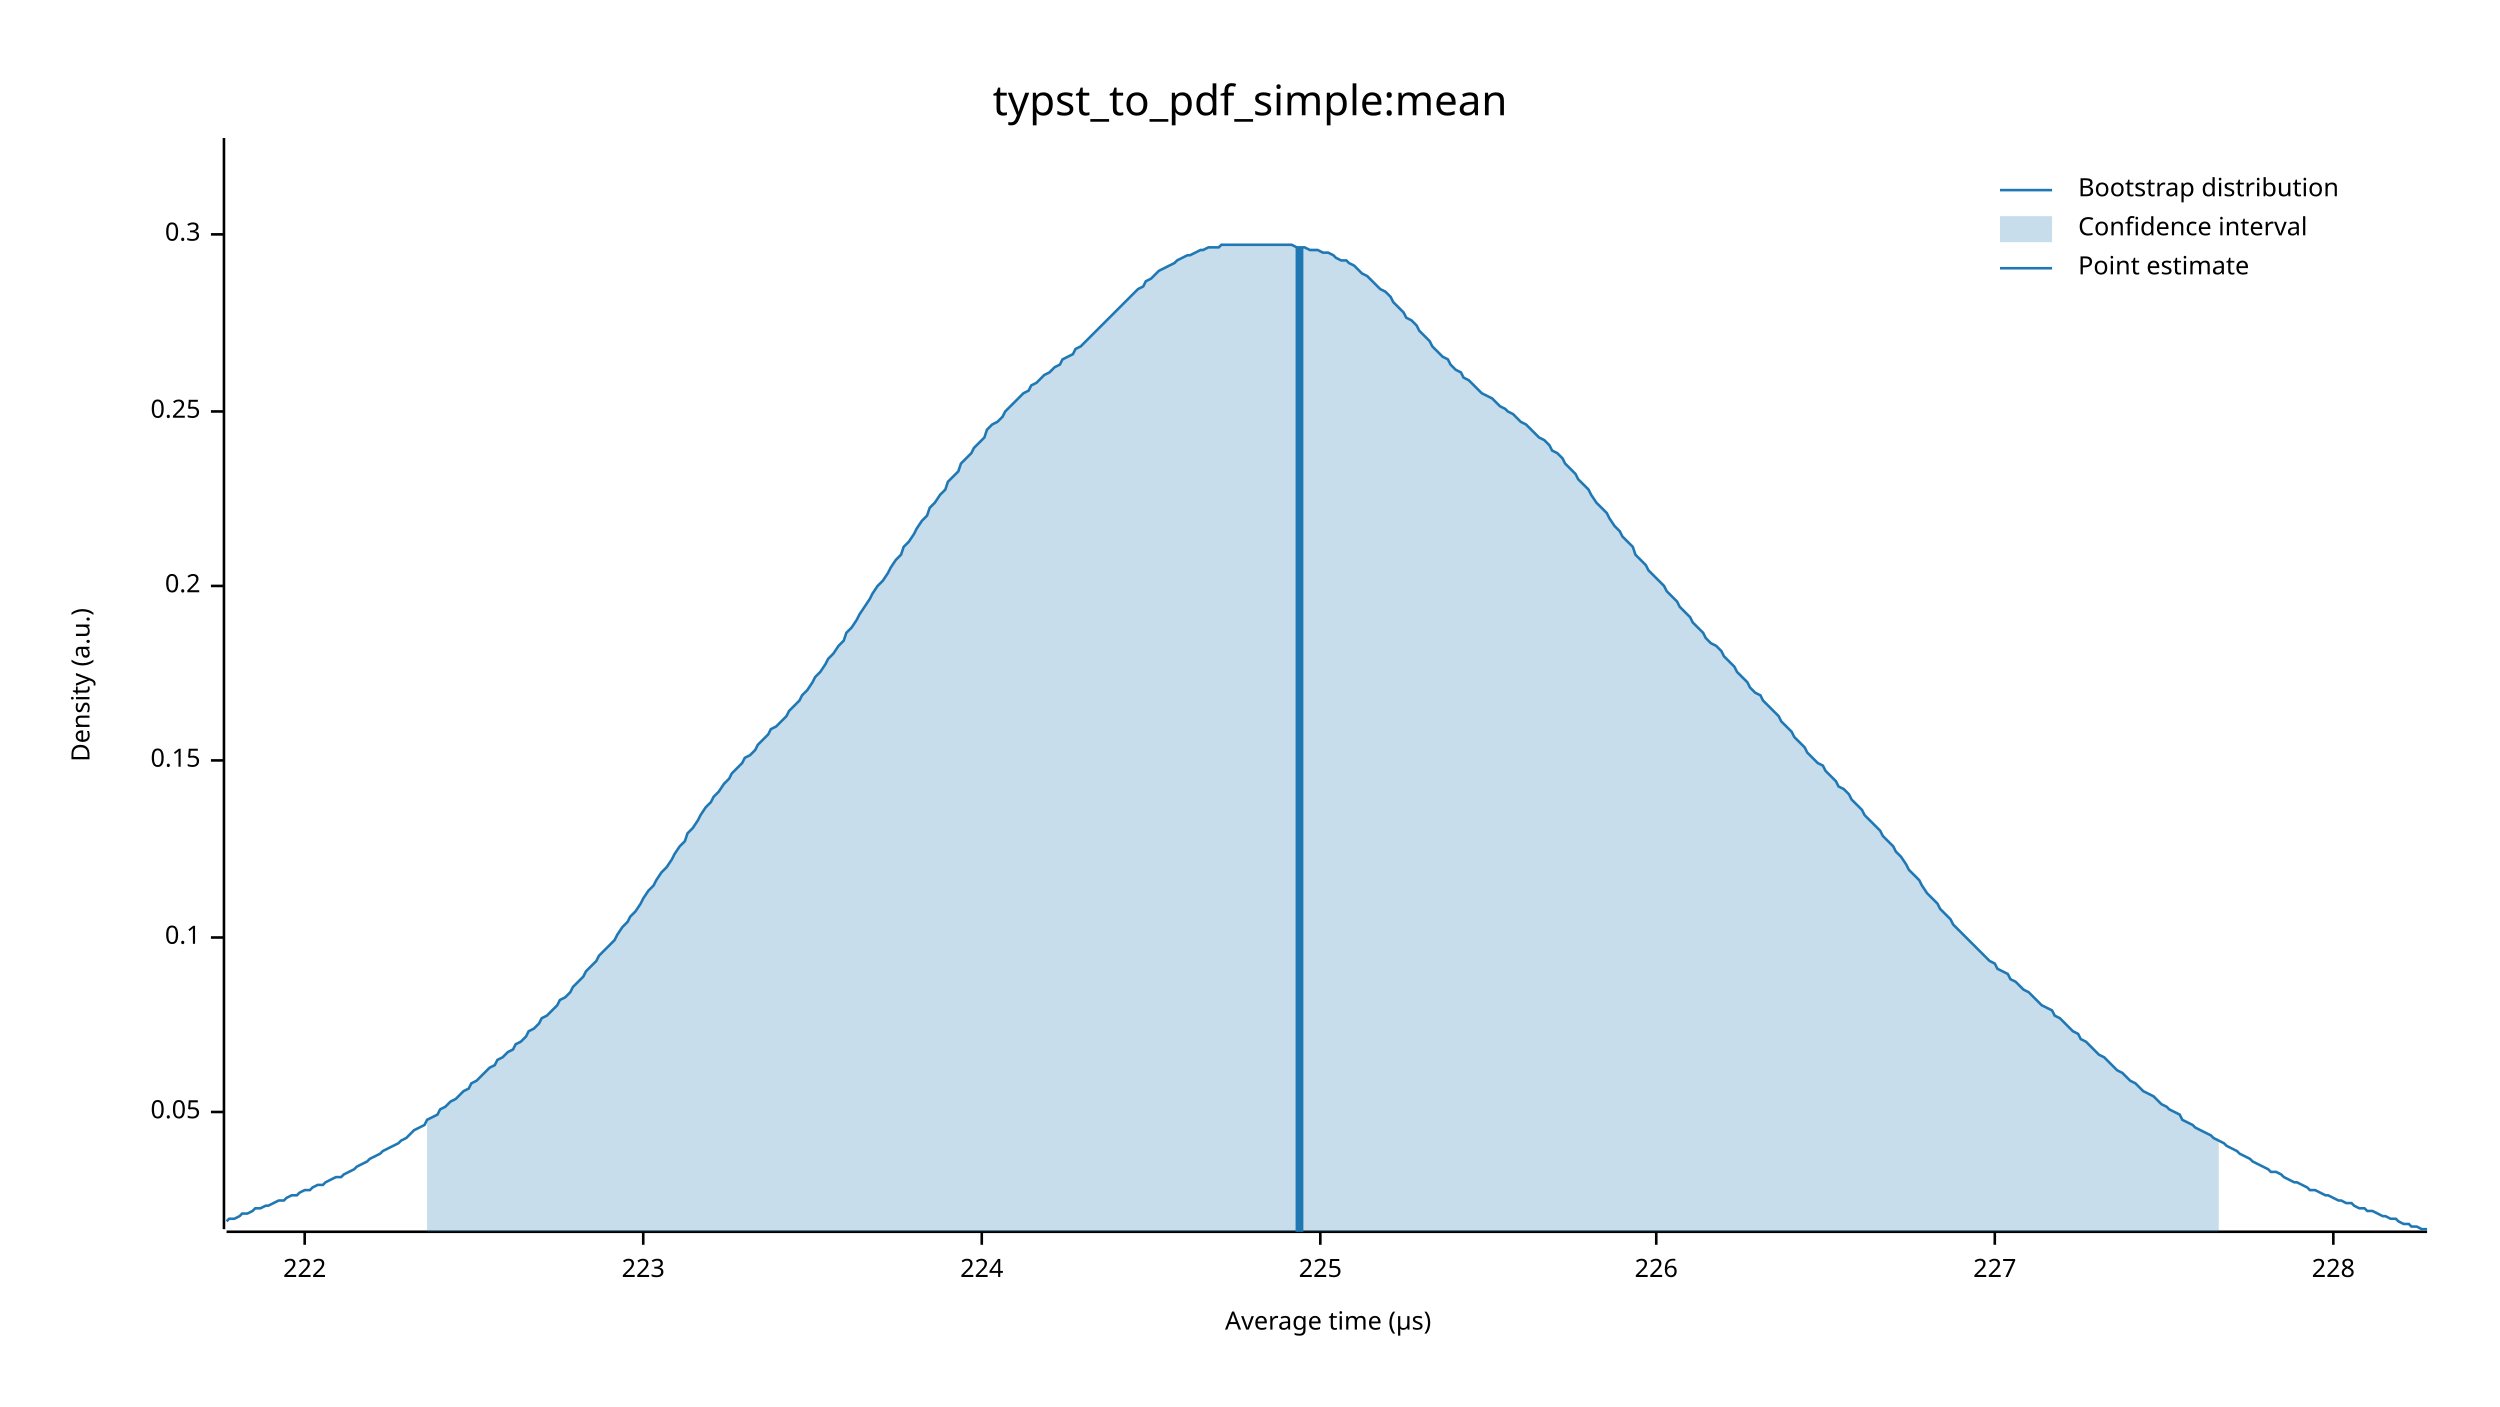
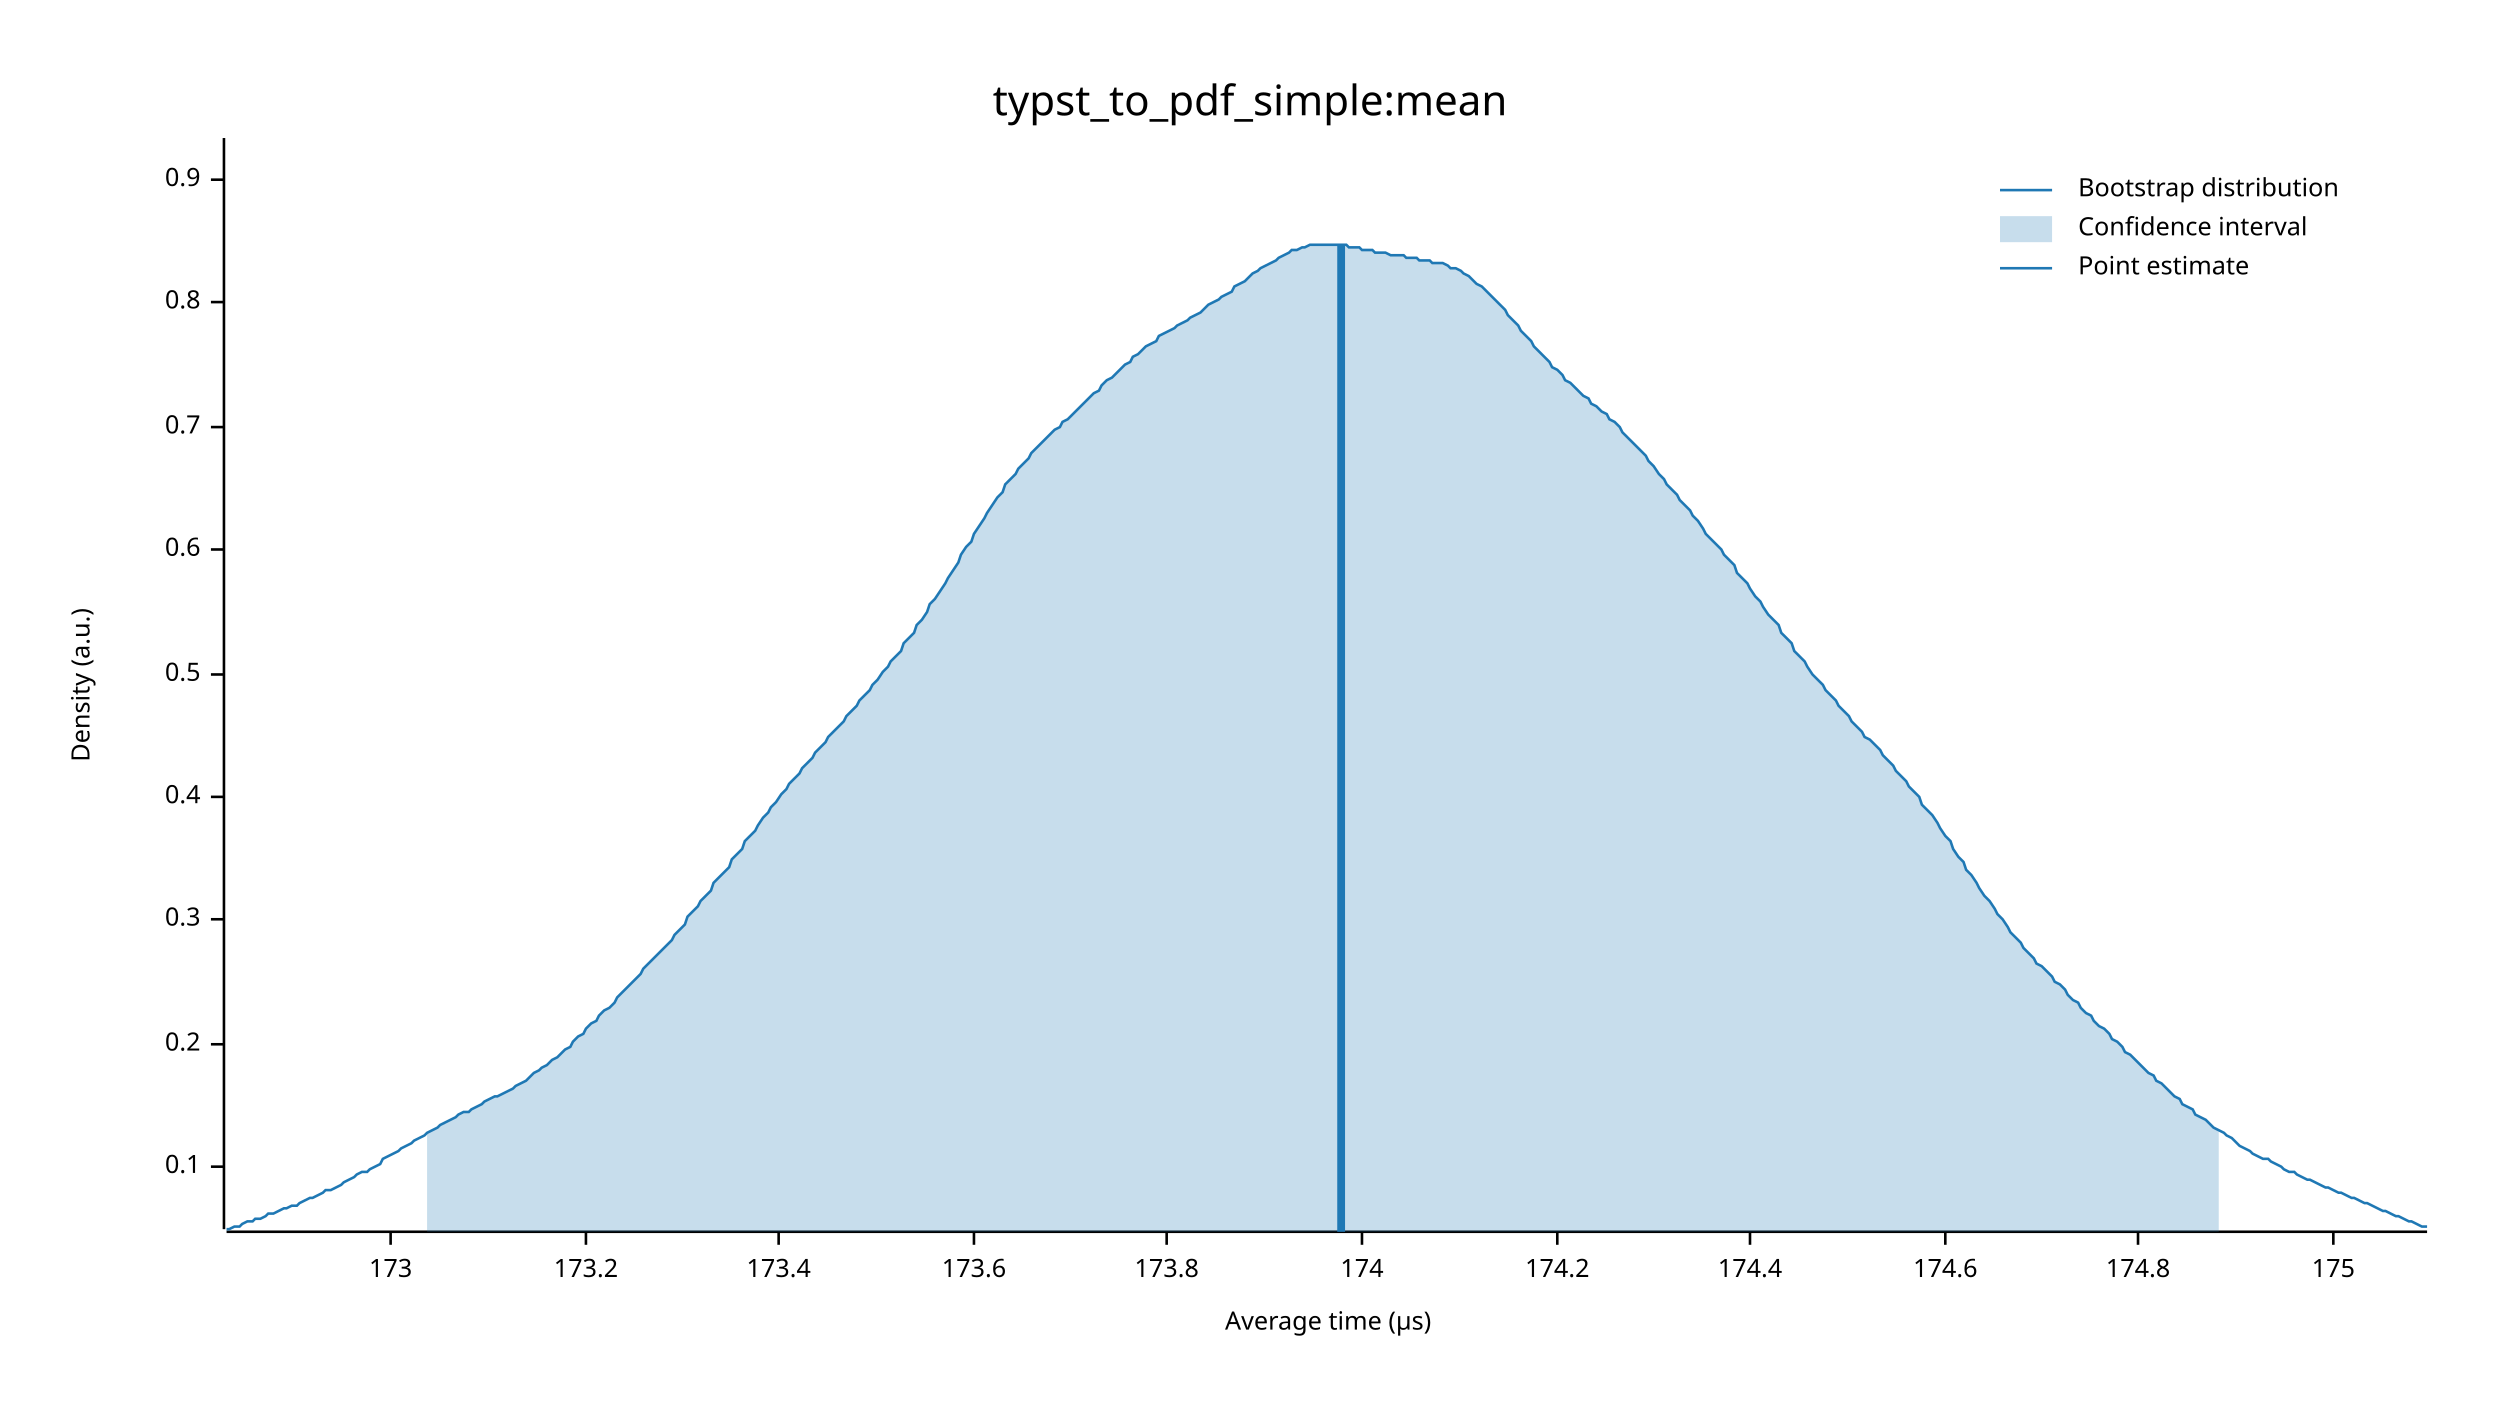
<svg xmlns="http://www.w3.org/2000/svg" width="960" height="540" viewBox="0 0 960 540">
  <text x="480" y="32" dy="0.76em" text-anchor="middle" font-family="sans-serif" font-size="16.129" opacity="1" fill="#000000">
typst_to_pdf_simple:mean
</text>
  <text x="27" y="263" dy="0.76em" text-anchor="middle" font-family="sans-serif" font-size="9.677" opacity="1" fill="#000000" transform="rotate(270, 27, 263)">
Density (a.u.)
</text>
  <text x="510" y="513" dy="-0.5ex" text-anchor="middle" font-family="sans-serif" font-size="9.677" opacity="1" fill="#000000">
Average time (µs)
</text>
  <polyline fill="none" opacity="1" stroke="#000000" stroke-width="1" points="86,53 86,472 " />
-   <text x="77" y="427" dy="0.5ex" text-anchor="end" font-family="sans-serif" font-size="9.677" opacity="1" fill="#000000">
- 0.05
- </text>
-   <polyline fill="none" opacity="1" stroke="#000000" stroke-width="1" points="81,427 86,427 " />
-   <text x="77" y="360" dy="0.5ex" text-anchor="end" font-family="sans-serif" font-size="9.677" opacity="1" fill="#000000">
+   <text x="77" y="448" dy="0.5ex" text-anchor="end" font-family="sans-serif" font-size="9.677" opacity="1" fill="#000000">
0.1
</text>
-   <polyline fill="none" opacity="1" stroke="#000000" stroke-width="1" points="81,360 86,360 " />
-   <text x="77" y="292" dy="0.5ex" text-anchor="end" font-family="sans-serif" font-size="9.677" opacity="1" fill="#000000">
- 0.15
- </text>
-   <polyline fill="none" opacity="1" stroke="#000000" stroke-width="1" points="81,292 86,292 " />
-   <text x="77" y="225" dy="0.5ex" text-anchor="end" font-family="sans-serif" font-size="9.677" opacity="1" fill="#000000">
+   <polyline fill="none" opacity="1" stroke="#000000" stroke-width="1" points="81,448 86,448 " />
+   <text x="77" y="401" dy="0.5ex" text-anchor="end" font-family="sans-serif" font-size="9.677" opacity="1" fill="#000000">
0.2
</text>
-   <polyline fill="none" opacity="1" stroke="#000000" stroke-width="1" points="81,225 86,225 " />
-   <text x="77" y="158" dy="0.5ex" text-anchor="end" font-family="sans-serif" font-size="9.677" opacity="1" fill="#000000">
- 0.25
- </text>
-   <polyline fill="none" opacity="1" stroke="#000000" stroke-width="1" points="81,158 86,158 " />
-   <text x="77" y="90" dy="0.5ex" text-anchor="end" font-family="sans-serif" font-size="9.677" opacity="1" fill="#000000">
+   <polyline fill="none" opacity="1" stroke="#000000" stroke-width="1" points="81,401 86,401 " />
+   <text x="77" y="353" dy="0.5ex" text-anchor="end" font-family="sans-serif" font-size="9.677" opacity="1" fill="#000000">
0.3
</text>
-   <polyline fill="none" opacity="1" stroke="#000000" stroke-width="1" points="81,90 86,90 " />
+   <polyline fill="none" opacity="1" stroke="#000000" stroke-width="1" points="81,353 86,353 " />
+   <text x="77" y="306" dy="0.5ex" text-anchor="end" font-family="sans-serif" font-size="9.677" opacity="1" fill="#000000">
+ 0.4
+ </text>
+   <polyline fill="none" opacity="1" stroke="#000000" stroke-width="1" points="81,306 86,306 " />
+   <text x="77" y="259" dy="0.5ex" text-anchor="end" font-family="sans-serif" font-size="9.677" opacity="1" fill="#000000">
+ 0.5
+ </text>
+   <polyline fill="none" opacity="1" stroke="#000000" stroke-width="1" points="81,259 86,259 " />
+   <text x="77" y="211" dy="0.5ex" text-anchor="end" font-family="sans-serif" font-size="9.677" opacity="1" fill="#000000">
+ 0.6
+ </text>
+   <polyline fill="none" opacity="1" stroke="#000000" stroke-width="1" points="81,211 86,211 " />
+   <text x="77" y="164" dy="0.5ex" text-anchor="end" font-family="sans-serif" font-size="9.677" opacity="1" fill="#000000">
+ 0.7
+ </text>
+   <polyline fill="none" opacity="1" stroke="#000000" stroke-width="1" points="81,164 86,164 " />
+   <text x="77" y="116" dy="0.5ex" text-anchor="end" font-family="sans-serif" font-size="9.677" opacity="1" fill="#000000">
+ 0.8
+ </text>
+   <polyline fill="none" opacity="1" stroke="#000000" stroke-width="1" points="81,116 86,116 " />
+   <text x="77" y="69" dy="0.5ex" text-anchor="end" font-family="sans-serif" font-size="9.677" opacity="1" fill="#000000">
+ 0.9
+ </text>
+   <polyline fill="none" opacity="1" stroke="#000000" stroke-width="1" points="81,69 86,69 " />
  <polyline fill="none" opacity="1" stroke="#000000" stroke-width="1" points="87,473 932,473 " />
-   <text x="117" y="483" dy="0.76em" text-anchor="middle" font-family="sans-serif" font-size="9.677" opacity="1" fill="#000000">
- 222
+   <text x="150" y="483" dy="0.76em" text-anchor="middle" font-family="sans-serif" font-size="9.677" opacity="1" fill="#000000">
+ 173
</text>
-   <polyline fill="none" opacity="1" stroke="#000000" stroke-width="1" points="117,473 117,478 " />
-   <text x="247" y="483" dy="0.76em" text-anchor="middle" font-family="sans-serif" font-size="9.677" opacity="1" fill="#000000">
- 223
+   <polyline fill="none" opacity="1" stroke="#000000" stroke-width="1" points="150,473 150,478 " />
+   <text x="225" y="483" dy="0.76em" text-anchor="middle" font-family="sans-serif" font-size="9.677" opacity="1" fill="#000000">
+ 173.2
</text>
-   <polyline fill="none" opacity="1" stroke="#000000" stroke-width="1" points="247,473 247,478 " />
-   <text x="377" y="483" dy="0.76em" text-anchor="middle" font-family="sans-serif" font-size="9.677" opacity="1" fill="#000000">
- 224
+   <polyline fill="none" opacity="1" stroke="#000000" stroke-width="1" points="225,473 225,478 " />
+   <text x="299" y="483" dy="0.76em" text-anchor="middle" font-family="sans-serif" font-size="9.677" opacity="1" fill="#000000">
+ 173.4
</text>
-   <polyline fill="none" opacity="1" stroke="#000000" stroke-width="1" points="377,473 377,478 " />
-   <text x="507" y="483" dy="0.76em" text-anchor="middle" font-family="sans-serif" font-size="9.677" opacity="1" fill="#000000">
- 225
+   <polyline fill="none" opacity="1" stroke="#000000" stroke-width="1" points="299,473 299,478 " />
+   <text x="374" y="483" dy="0.76em" text-anchor="middle" font-family="sans-serif" font-size="9.677" opacity="1" fill="#000000">
+ 173.6
</text>
-   <polyline fill="none" opacity="1" stroke="#000000" stroke-width="1" points="507,473 507,478 " />
-   <text x="636" y="483" dy="0.76em" text-anchor="middle" font-family="sans-serif" font-size="9.677" opacity="1" fill="#000000">
- 226
+   <polyline fill="none" opacity="1" stroke="#000000" stroke-width="1" points="374,473 374,478 " />
+   <text x="448" y="483" dy="0.76em" text-anchor="middle" font-family="sans-serif" font-size="9.677" opacity="1" fill="#000000">
+ 173.8
</text>
-   <polyline fill="none" opacity="1" stroke="#000000" stroke-width="1" points="636,473 636,478 " />
-   <text x="766" y="483" dy="0.76em" text-anchor="middle" font-family="sans-serif" font-size="9.677" opacity="1" fill="#000000">
- 227
+   <polyline fill="none" opacity="1" stroke="#000000" stroke-width="1" points="448,473 448,478 " />
+   <text x="523" y="483" dy="0.76em" text-anchor="middle" font-family="sans-serif" font-size="9.677" opacity="1" fill="#000000">
+ 174
</text>
-   <polyline fill="none" opacity="1" stroke="#000000" stroke-width="1" points="766,473 766,478 " />
+   <polyline fill="none" opacity="1" stroke="#000000" stroke-width="1" points="523,473 523,478 " />
+   <text x="598" y="483" dy="0.76em" text-anchor="middle" font-family="sans-serif" font-size="9.677" opacity="1" fill="#000000">
+ 174.2
+ </text>
+   <polyline fill="none" opacity="1" stroke="#000000" stroke-width="1" points="598,473 598,478 " />
+   <text x="672" y="483" dy="0.76em" text-anchor="middle" font-family="sans-serif" font-size="9.677" opacity="1" fill="#000000">
+ 174.4
+ </text>
+   <polyline fill="none" opacity="1" stroke="#000000" stroke-width="1" points="672,473 672,478 " />
+   <text x="747" y="483" dy="0.76em" text-anchor="middle" font-family="sans-serif" font-size="9.677" opacity="1" fill="#000000">
+ 174.6
+ </text>
+   <polyline fill="none" opacity="1" stroke="#000000" stroke-width="1" points="747,473 747,478 " />
+   <text x="821" y="483" dy="0.76em" text-anchor="middle" font-family="sans-serif" font-size="9.677" opacity="1" fill="#000000">
+ 174.8
+ </text>
+   <polyline fill="none" opacity="1" stroke="#000000" stroke-width="1" points="821,473 821,478 " />
  <text x="896" y="483" dy="0.76em" text-anchor="middle" font-family="sans-serif" font-size="9.677" opacity="1" fill="#000000">
- 228
+ 175
</text>
  <polyline fill="none" opacity="1" stroke="#000000" stroke-width="1" points="896,473 896,478 " />
-   <polyline fill="none" opacity="1" stroke="#1F78B4" stroke-width="1" points="87,469 88,468 90,468 92,467 93,466 95,466 97,465 98,464 100,464 102,463 103,463 105,462 107,461 109,461 110,460 112,459 114,459 115,458 117,457 119,457 120,456 122,455 124,455 125,454 127,453 129,452 131,452 132,451 134,450 136,449 137,448 139,447 141,446 142,445 144,444 146,443 147,442 149,441 151,440 153,439 154,438 156,437 158,435 159,434 161,433 163,432 164,430 166,429 168,428 169,426 171,425 173,423 175,422 176,421 178,419 180,418 181,416 183,415 185,413 186,412 188,410 190,409 191,407 193,406 195,404 197,403 198,401 200,400 202,398 203,396 205,395 207,393 208,391 210,390 212,388 214,386 215,384 217,383 219,381 220,379 222,377 224,375 225,373 227,371 229,369 230,367 232,365 234,363 236,361 237,359 239,356 241,354 242,352 244,350 246,347 247,345 249,342 251,340 252,338 254,335 256,333 258,330 259,328 261,325 263,323 264,320 266,318 268,315 269,313 271,310 273,308 274,306 276,304 278,301 280,299 281,297 283,295 285,293 286,291 288,290 290,288 291,286 293,284 295,282 296,280 298,279 300,277 302,275 303,273 305,271 307,269 308,267 310,265 312,262 313,260 315,258 317,255 318,253 320,251 322,248 324,246 325,243 327,241 329,238 330,236 332,233 334,230 335,228 337,225 339,223 341,220 342,218 344,215 346,213 347,210 349,208 351,205 352,203 354,200 356,198 357,195 359,193 361,190 363,188 364,185 366,183 368,181 369,178 371,176 373,174 374,172 376,170 378,168 379,165 381,163 383,162 385,160 386,158 388,156 390,154 391,153 393,151 395,150 396,148 398,147 400,145 401,144 403,143 405,141 407,140 408,138 410,137 412,136 413,134 415,133 417,131 418,130 420,128 422,126 423,125 425,123 427,121 429,119 430,118 432,116 434,114 435,113 437,111 439,110 440,108 442,107 444,105 445,104 447,103 449,102 451,101 452,100 454,99 456,98 457,98 459,97 461,96 462,96 464,95 466,95 468,95 469,94 471,94 473,94 474,94 476,94 478,94 479,94 481,94 483,94 484,94 486,94 488,94 490,94 491,94 493,94 495,94 496,94 498,95 500,95 501,95 503,96 505,96 506,96 508,97 510,97 512,98 513,99 515,100 517,100 518,101 520,102 522,104 523,105 525,106 527,108 528,109 530,111 532,112 534,114 535,116 537,118 539,120 540,122 542,123 544,125 545,127 547,129 549,131 550,133 552,135 554,137 556,138 557,140 559,142 561,143 562,145 564,146 566,148 567,149 569,151 571,152 573,153 574,154 576,156 578,157 579,158 581,159 583,161 584,162 586,163 588,165 589,166 591,168 593,169 595,171 596,173 598,174 600,176 601,178 603,180 605,182 606,184 608,186 610,188 611,190 613,193 615,195 617,197 618,199 620,202 622,204 623,206 625,208 627,210 628,213 630,215 632,217 633,219 635,221 637,223 639,225 640,227 642,229 644,231 645,233 647,235 649,237 650,239 652,241 654,243 655,245 657,247 659,248 661,250 662,252 664,254 666,256 667,258 669,260 671,262 672,264 674,266 676,267 677,269 679,271 681,273 683,275 684,277 686,279 688,281 689,283 691,285 693,287 694,289 696,291 698,293 700,294 701,296 703,298 705,300 706,302 708,303 710,305 711,307 713,309 715,311 716,313 718,315 720,317 722,319 723,321 725,323 727,325 728,327 730,329 732,332 733,334 735,336 737,338 738,340 740,343 742,345 744,347 745,349 747,351 749,353 750,355 752,357 754,359 755,360 757,362 759,364 760,365 762,367 764,369 766,370 767,372 769,373 771,374 772,376 774,377 776,379 777,380 779,381 781,383 782,384 784,386 786,387 788,388 789,390 791,391 793,393 794,394 796,396 798,397 799,399 801,400 803,402 804,403 806,405 808,406 810,408 811,409 813,411 815,412 816,413 818,415 820,416 821,417 823,419 825,420 827,421 828,422 830,424 832,425 833,426 835,427 837,428 838,430 840,431 842,432 843,433 845,434 847,435 849,436 850,437 852,438 854,439 855,440 857,441 859,442 860,443 862,444 864,445 865,446 867,447 869,448 871,449 872,450 874,450 876,451 877,452 879,453 881,454 882,454 884,455 886,456 887,457 889,457 891,458 893,459 894,459 896,460 898,461 899,461 901,462 903,462 904,463 906,464 908,464 909,465 911,465 913,466 915,467 916,467 918,468 920,468 921,469 923,470 925,470 926,471 928,471 930,472 932,472 " />
-   <polygon opacity="0.25" fill="#1F78B4" points="164,430 166,429 168,428 169,426 171,425 173,423 175,422 176,421 178,419 180,418 181,416 183,415 185,413 186,412 188,410 190,409 191,407 193,406 195,404 197,403 198,401 200,400 202,398 203,396 205,395 207,393 208,391 210,390 212,388 214,386 215,384 217,383 219,381 220,379 222,377 224,375 225,373 227,371 229,369 230,367 232,365 234,363 236,361 237,359 239,356 241,354 242,352 244,350 246,347 247,345 249,342 251,340 252,338 254,335 256,333 258,330 259,328 261,325 263,323 264,320 266,318 268,315 269,313 271,310 273,308 274,306 276,304 278,301 280,299 281,297 283,295 285,293 286,291 288,290 290,288 291,286 293,284 295,282 296,280 298,279 300,277 302,275 303,273 305,271 307,269 308,267 310,265 312,262 313,260 315,258 317,255 318,253 320,251 322,248 324,246 325,243 327,241 329,238 330,236 332,233 334,230 335,228 337,225 339,223 341,220 342,218 344,215 346,213 347,210 349,208 351,205 352,203 354,200 356,198 357,195 359,193 361,190 363,188 364,185 366,183 368,181 369,178 371,176 373,174 374,172 376,170 378,168 379,165 381,163 383,162 385,160 386,158 388,156 390,154 391,153 393,151 395,150 396,148 398,147 400,145 401,144 403,143 405,141 407,140 408,138 410,137 412,136 413,134 415,133 417,131 418,130 420,128 422,126 423,125 425,123 427,121 429,119 430,118 432,116 434,114 435,113 437,111 439,110 440,108 442,107 444,105 445,104 447,103 449,102 451,101 452,100 454,99 456,98 457,98 459,97 461,96 462,96 464,95 466,95 468,95 469,94 471,94 473,94 474,94 476,94 478,94 479,94 481,94 483,94 484,94 486,94 488,94 490,94 491,94 493,94 495,94 496,94 498,95 500,95 501,95 503,96 505,96 506,96 508,97 510,97 512,98 513,99 515,100 517,100 518,101 520,102 522,104 523,105 525,106 527,108 528,109 530,111 532,112 534,114 535,116 537,118 539,120 540,122 542,123 544,125 545,127 547,129 549,131 550,133 552,135 554,137 556,138 557,140 559,142 561,143 562,145 564,146 566,148 567,149 569,151 571,152 573,153 574,154 576,156 578,157 579,158 581,159 583,161 584,162 586,163 588,165 589,166 591,168 593,169 595,171 596,173 598,174 600,176 601,178 603,180 605,182 606,184 608,186 610,188 611,190 613,193 615,195 617,197 618,199 620,202 622,204 623,206 625,208 627,210 628,213 630,215 632,217 633,219 635,221 637,223 639,225 640,227 642,229 644,231 645,233 647,235 649,237 650,239 652,241 654,243 655,245 657,247 659,248 661,250 662,252 664,254 666,256 667,258 669,260 671,262 672,264 674,266 676,267 677,269 679,271 681,273 683,275 684,277 686,279 688,281 689,283 691,285 693,287 694,289 696,291 698,293 700,294 701,296 703,298 705,300 706,302 708,303 710,305 711,307 713,309 715,311 716,313 718,315 720,317 722,319 723,321 725,323 727,325 728,327 730,329 732,332 733,334 735,336 737,338 738,340 740,343 742,345 744,347 745,349 747,351 749,353 750,355 752,357 754,359 755,360 757,362 759,364 760,365 762,367 764,369 766,370 767,372 769,373 771,374 772,376 774,377 776,379 777,380 779,381 781,383 782,384 784,386 786,387 788,388 789,390 791,391 793,393 794,394 796,396 798,397 799,399 801,400 803,402 804,403 806,405 808,406 810,408 811,409 813,411 815,412 816,413 818,415 820,416 821,417 823,419 825,420 827,421 828,422 830,424 832,425 833,426 835,427 837,428 838,430 840,431 842,432 843,433 845,434 847,435 849,436 850,437 852,438 852,473 164,473 " />
-   <polyline fill="none" opacity="1" stroke="#1F78B4" stroke-width="3" points="499,473 499,95 " />
+   <polyline fill="none" opacity="1" stroke="#1F78B4" stroke-width="1" points="87,472 88,472 90,471 92,471 93,470 95,469 97,469 98,468 100,468 102,467 103,466 105,466 107,465 109,464 110,464 112,463 114,463 115,462 117,461 119,460 120,460 122,459 124,458 125,457 127,457 129,456 131,455 132,454 134,453 136,452 137,451 139,450 141,450 142,449 144,448 146,447 147,445 149,444 151,443 153,442 154,441 156,440 158,439 159,438 161,437 163,436 164,435 166,434 168,433 169,432 171,431 173,430 175,429 176,428 178,427 180,427 181,426 183,425 185,424 186,423 188,422 190,421 191,421 193,420 195,419 197,418 198,417 200,416 202,415 203,414 205,412 207,411 208,410 210,409 212,407 214,406 215,405 217,403 219,402 220,400 222,398 224,397 225,395 227,393 229,392 230,390 232,388 234,387 236,385 237,383 239,381 241,379 242,378 244,376 246,374 247,372 249,370 251,368 252,367 254,365 256,363 258,361 259,359 261,357 263,355 264,352 266,350 268,348 269,346 271,344 273,342 274,339 276,337 278,335 280,333 281,330 283,328 285,326 286,323 288,321 290,319 291,317 293,314 295,312 296,310 298,308 300,305 302,303 303,301 305,299 307,297 308,295 310,293 312,291 313,289 315,287 317,285 318,283 320,281 322,279 324,277 325,275 327,273 329,271 330,269 332,267 334,265 335,263 337,261 339,258 341,256 342,254 344,252 346,250 347,247 349,245 351,243 352,240 354,238 356,235 357,232 359,230 361,227 363,224 364,222 366,219 368,216 369,213 371,210 373,208 374,205 376,202 378,199 379,197 381,194 383,191 385,189 386,186 388,184 390,182 391,180 393,178 395,176 396,174 398,172 400,170 401,169 403,167 405,165 407,164 408,162 410,161 412,159 413,158 415,156 417,154 418,153 420,151 422,150 423,148 425,146 427,145 429,143 430,142 432,140 434,139 435,137 437,136 439,134 440,133 442,132 444,131 445,129 447,128 449,127 451,126 452,125 454,124 456,123 457,122 459,121 461,120 462,119 464,117 466,116 468,115 469,114 471,113 473,112 474,110 476,109 478,108 479,107 481,105 483,104 484,103 486,102 488,101 490,100 491,99 493,98 495,97 496,96 498,96 500,95 501,95 503,94 505,94 506,94 508,94 510,94 512,94 513,94 515,94 517,94 518,95 520,95 522,95 523,96 525,96 527,96 528,97 530,97 532,97 534,98 535,98 537,98 539,98 540,99 542,99 544,99 545,100 547,100 549,100 550,101 552,101 554,101 556,102 557,103 559,103 561,104 562,105 564,106 566,108 567,109 569,110 571,112 573,114 574,115 576,117 578,119 579,121 581,123 583,125 584,127 586,129 588,131 589,133 591,135 593,137 595,139 596,141 598,142 600,144 601,146 603,147 605,149 606,150 608,152 610,153 611,155 613,156 615,158 617,159 618,161 620,162 622,164 623,166 625,168 627,170 628,171 630,173 632,175 633,177 635,179 637,182 639,184 640,186 642,188 644,190 645,192 647,194 649,196 650,198 652,200 654,203 655,205 657,207 659,209 661,211 662,213 664,215 666,217 667,220 669,222 671,224 672,226 674,229 676,231 677,233 679,236 681,238 683,240 684,243 686,245 688,247 689,250 691,252 693,254 694,256 696,259 698,261 700,263 701,265 703,267 705,269 706,271 708,273 710,275 711,277 713,279 715,281 716,283 718,284 720,286 722,288 723,290 725,292 727,294 728,296 730,298 732,300 733,302 735,304 737,306 738,309 740,311 742,313 744,316 745,318 747,321 749,323 750,326 752,329 754,331 755,334 757,336 759,339 760,341 762,344 764,346 766,349 767,351 769,353 771,356 772,358 774,360 776,362 777,364 779,366 781,368 782,370 784,371 786,373 788,375 789,377 791,378 793,380 794,382 796,384 798,385 799,387 801,389 803,390 804,392 806,394 808,395 810,397 811,399 813,400 815,402 816,404 818,405 820,407 821,408 823,410 825,412 827,413 828,415 830,416 832,418 833,419 835,421 837,422 838,424 840,425 842,426 843,428 845,429 847,430 849,432 850,433 852,434 854,435 855,436 857,437 859,439 860,440 862,441 864,442 865,443 867,444 869,445 871,445 872,446 874,447 876,448 877,449 879,450 881,450 882,451 884,452 886,453 887,453 889,454 891,455 893,456 894,456 896,457 898,458 899,458 901,459 903,460 904,460 906,461 908,462 909,462 911,463 913,464 915,465 916,465 918,466 920,467 921,467 923,468 925,469 926,469 928,470 930,471 932,471 " />
+   <polygon opacity="0.25" fill="#1F78B4" points="164,435 166,434 168,433 169,432 171,431 173,430 175,429 176,428 178,427 180,427 181,426 183,425 185,424 186,423 188,422 190,421 191,421 193,420 195,419 197,418 198,417 200,416 202,415 203,414 205,412 207,411 208,410 210,409 212,407 214,406 215,405 217,403 219,402 220,400 222,398 224,397 225,395 227,393 229,392 230,390 232,388 234,387 236,385 237,383 239,381 241,379 242,378 244,376 246,374 247,372 249,370 251,368 252,367 254,365 256,363 258,361 259,359 261,357 263,355 264,352 266,350 268,348 269,346 271,344 273,342 274,339 276,337 278,335 280,333 281,330 283,328 285,326 286,323 288,321 290,319 291,317 293,314 295,312 296,310 298,308 300,305 302,303 303,301 305,299 307,297 308,295 310,293 312,291 313,289 315,287 317,285 318,283 320,281 322,279 324,277 325,275 327,273 329,271 330,269 332,267 334,265 335,263 337,261 339,258 341,256 342,254 344,252 346,250 347,247 349,245 351,243 352,240 354,238 356,235 357,232 359,230 361,227 363,224 364,222 366,219 368,216 369,213 371,210 373,208 374,205 376,202 378,199 379,197 381,194 383,191 385,189 386,186 388,184 390,182 391,180 393,178 395,176 396,174 398,172 400,170 401,169 403,167 405,165 407,164 408,162 410,161 412,159 413,158 415,156 417,154 418,153 420,151 422,150 423,148 425,146 427,145 429,143 430,142 432,140 434,139 435,137 437,136 439,134 440,133 442,132 444,131 445,129 447,128 449,127 451,126 452,125 454,124 456,123 457,122 459,121 461,120 462,119 464,117 466,116 468,115 469,114 471,113 473,112 474,110 476,109 478,108 479,107 481,105 483,104 484,103 486,102 488,101 490,100 491,99 493,98 495,97 496,96 498,96 500,95 501,95 503,94 505,94 506,94 508,94 510,94 512,94 513,94 515,94 517,94 518,95 520,95 522,95 523,96 525,96 527,96 528,97 530,97 532,97 534,98 535,98 537,98 539,98 540,99 542,99 544,99 545,100 547,100 549,100 550,101 552,101 554,101 556,102 557,103 559,103 561,104 562,105 564,106 566,108 567,109 569,110 571,112 573,114 574,115 576,117 578,119 579,121 581,123 583,125 584,127 586,129 588,131 589,133 591,135 593,137 595,139 596,141 598,142 600,144 601,146 603,147 605,149 606,150 608,152 610,153 611,155 613,156 615,158 617,159 618,161 620,162 622,164 623,166 625,168 627,170 628,171 630,173 632,175 633,177 635,179 637,182 639,184 640,186 642,188 644,190 645,192 647,194 649,196 650,198 652,200 654,203 655,205 657,207 659,209 661,211 662,213 664,215 666,217 667,220 669,222 671,224 672,226 674,229 676,231 677,233 679,236 681,238 683,240 684,243 686,245 688,247 689,250 691,252 693,254 694,256 696,259 698,261 700,263 701,265 703,267 705,269 706,271 708,273 710,275 711,277 713,279 715,281 716,283 718,284 720,286 722,288 723,290 725,292 727,294 728,296 730,298 732,300 733,302 735,304 737,306 738,309 740,311 742,313 744,316 745,318 747,321 749,323 750,326 752,329 754,331 755,334 757,336 759,339 760,341 762,344 764,346 766,349 767,351 769,353 771,356 772,358 774,360 776,362 777,364 779,366 781,368 782,370 784,371 786,373 788,375 789,377 791,378 793,380 794,382 796,384 798,385 799,387 801,389 803,390 804,392 806,394 808,395 810,397 811,399 813,400 815,402 816,404 818,405 820,407 821,408 823,410 825,412 827,413 828,415 830,416 832,418 833,419 835,421 837,422 838,424 840,425 842,426 843,428 845,429 847,430 849,432 850,433 852,434 852,473 164,473 " />
+   <polyline fill="none" opacity="1" stroke="#1F78B4" stroke-width="3" points="515,473 515,94 " />
  <text x="798" y="68" dy="0.76em" text-anchor="start" font-family="sans-serif" font-size="9.677" opacity="1" fill="#000000">
Bootstrap distribution
</text>
  <text x="798" y="83" dy="0.76em" text-anchor="start" font-family="sans-serif" font-size="9.677" opacity="1" fill="#000000">
Confidence interval
</text>
  <text x="798" y="98" dy="0.76em" text-anchor="start" font-family="sans-serif" font-size="9.677" opacity="1" fill="#000000">
Point estimate
</text>
  <polyline fill="none" opacity="1" stroke="#1F78B4" stroke-width="1" points="768,73 788,73 " />
  <rect x="768" y="83" width="20" height="10" opacity="0.25" fill="#1F78B4" stroke="none" />
  <polyline fill="none" opacity="1" stroke="#1F78B4" stroke-width="1" points="768,103 788,103 " />
</svg>
